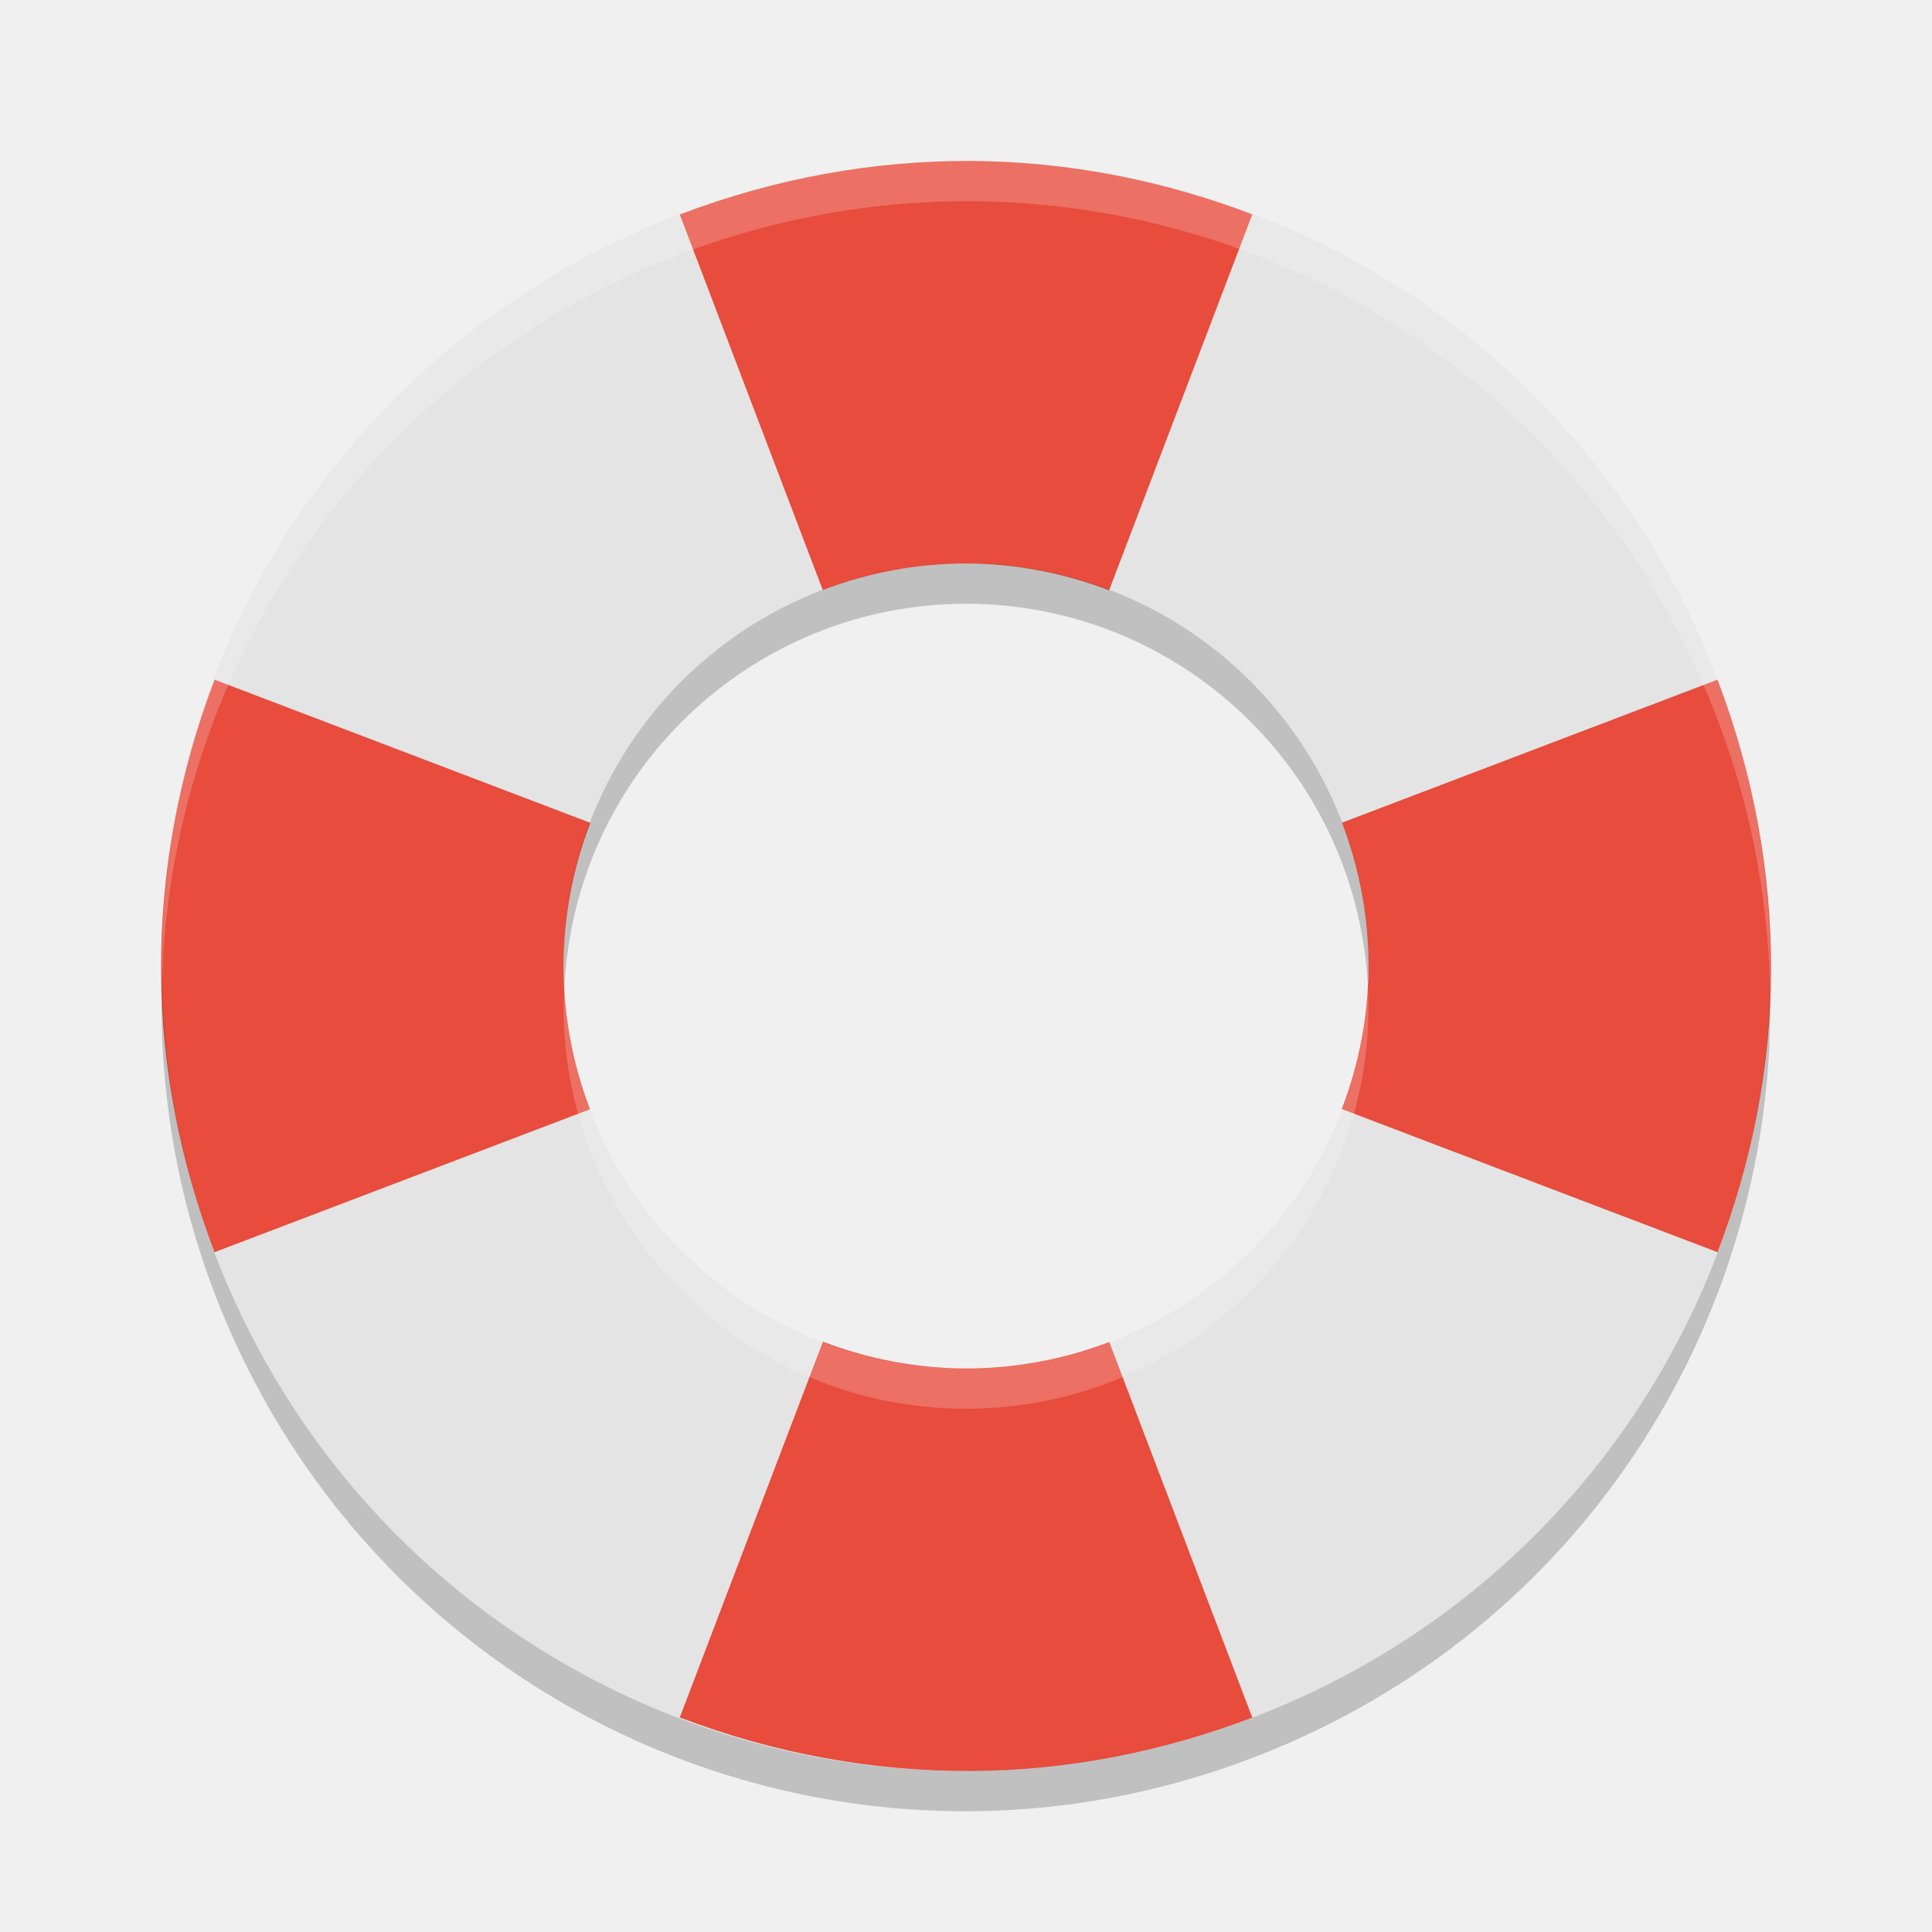
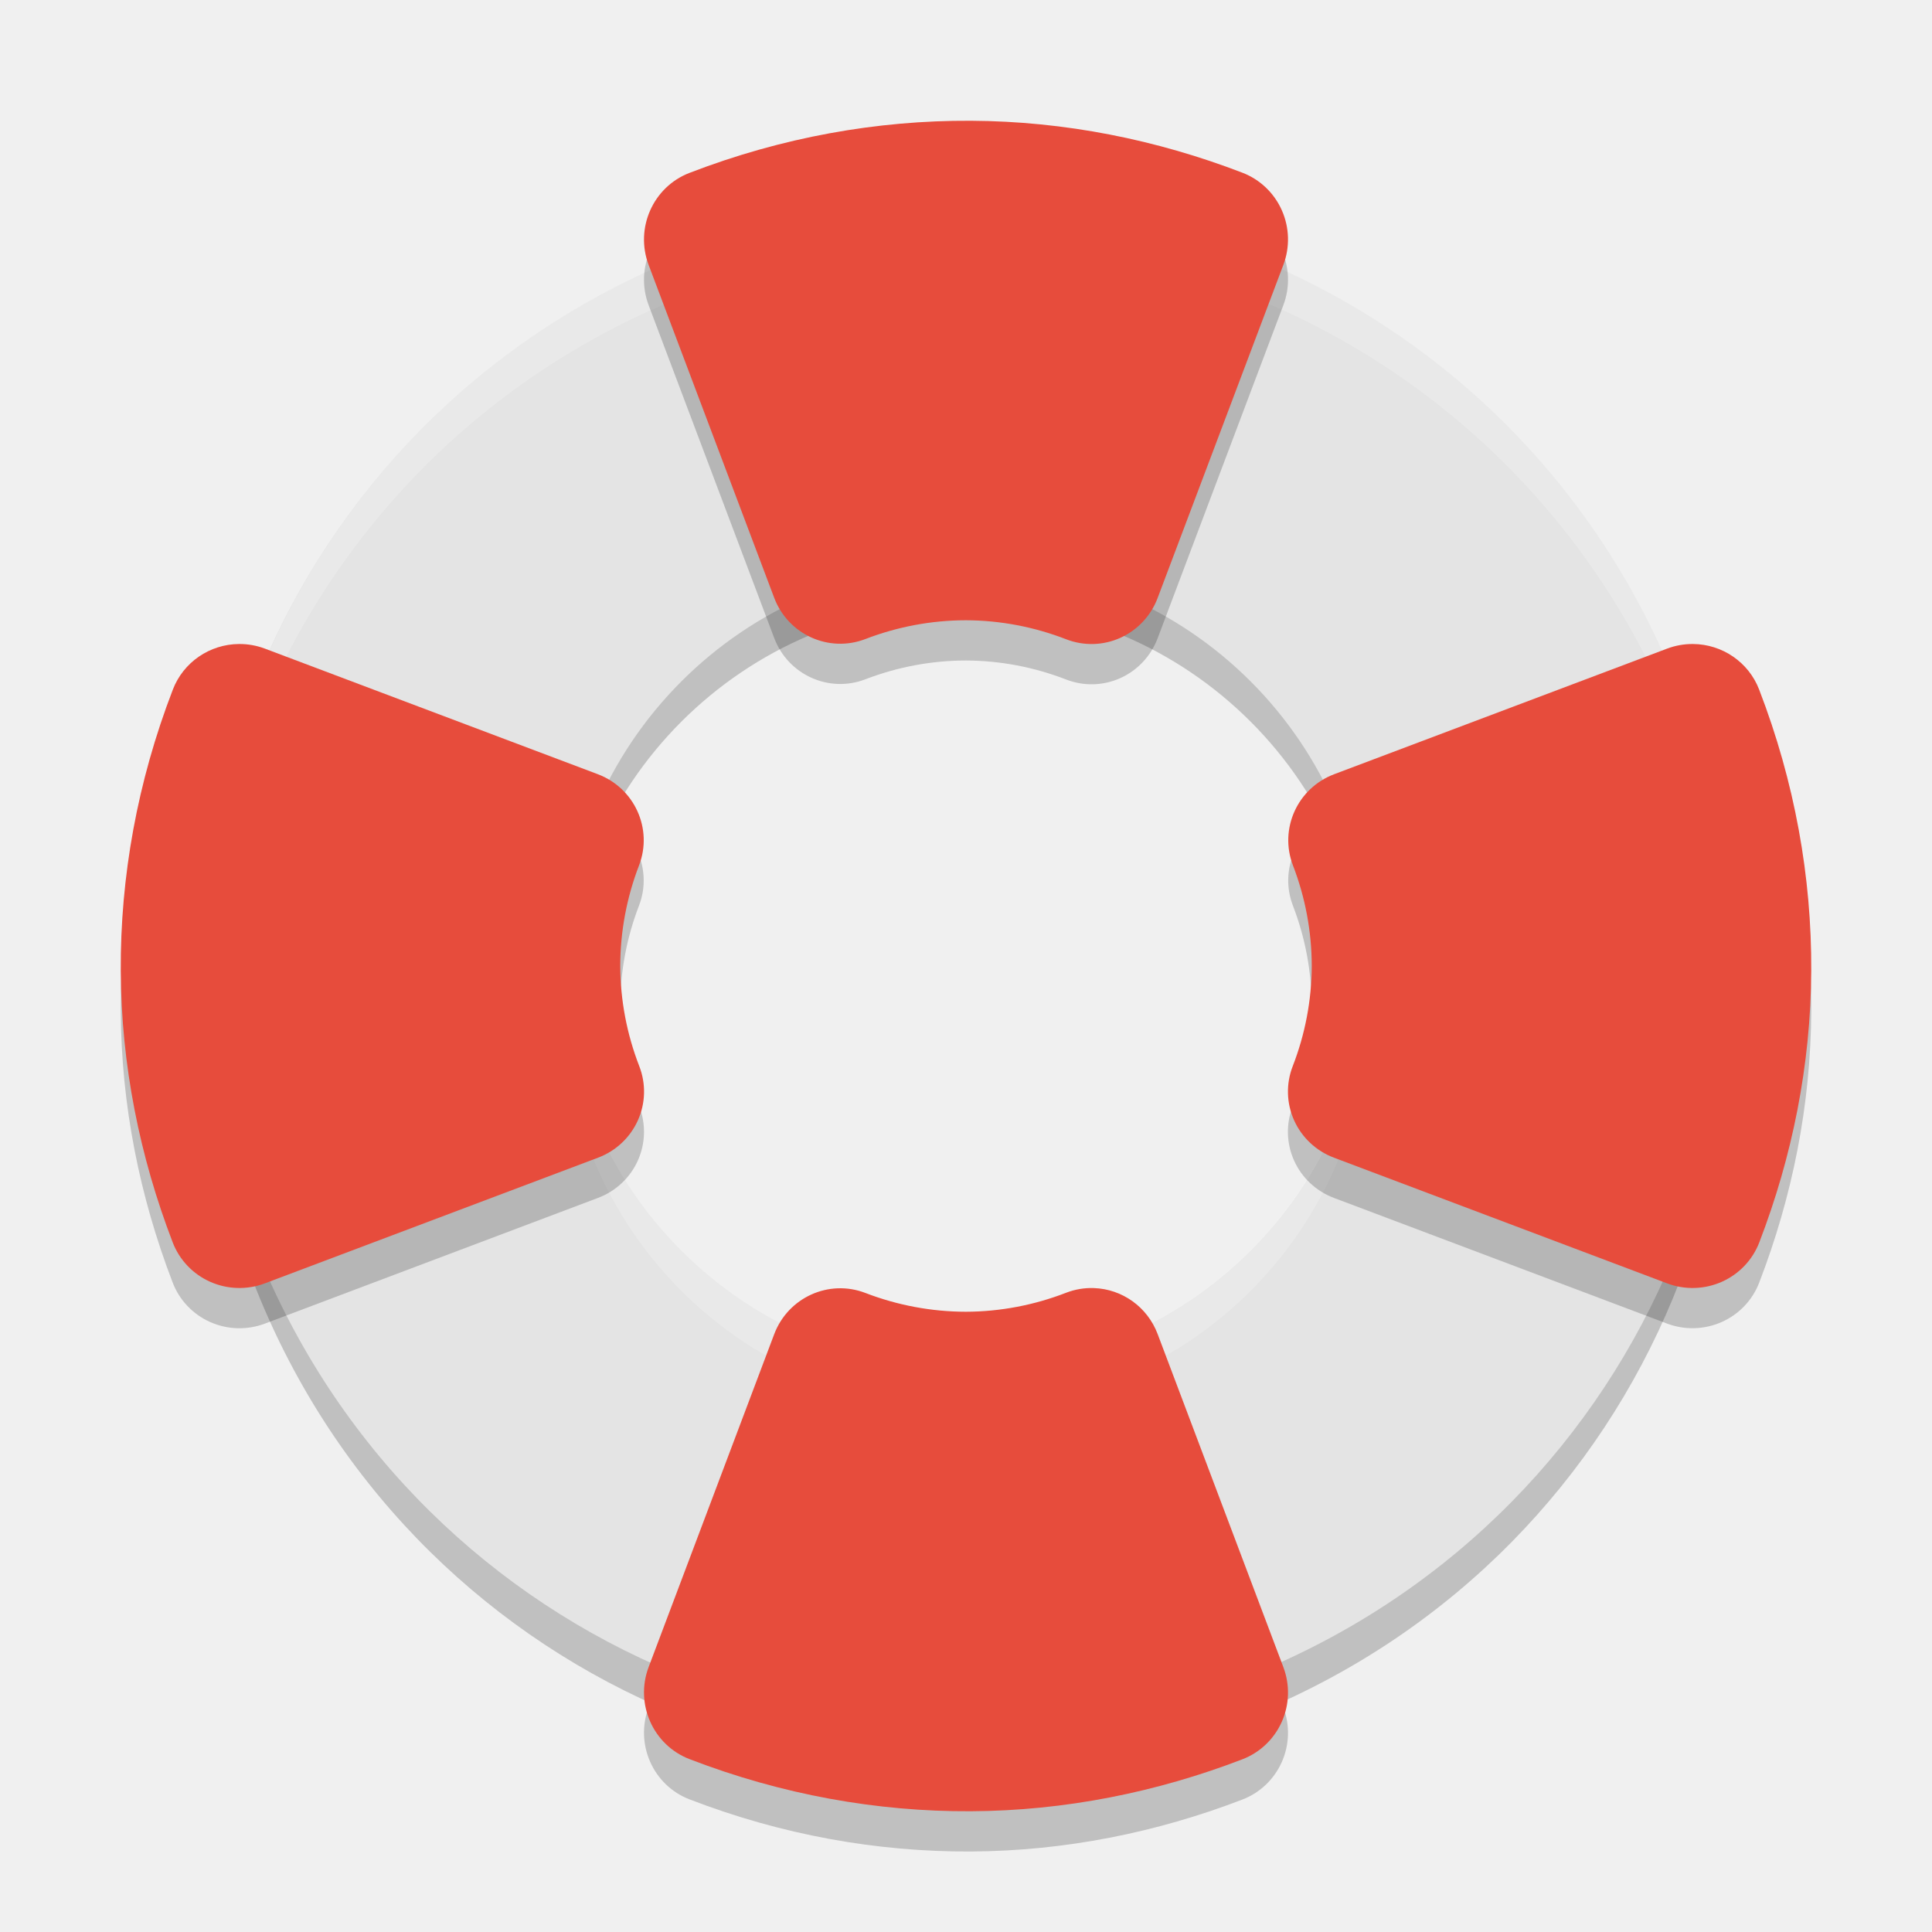
<svg xmlns="http://www.w3.org/2000/svg" width="48" height="48" version="1">
-   <path fill="#e4e4e4" d="m24.129 4c-2.597-0.013-5.241 0.483-7.797 1.545-10.224 4.249-15.036 15.899-10.787 26.123 4.248 10.224 15.899 15.036 26.123 10.787 10.224-4.248 15.036-15.899 10.787-26.123-3.186-7.668-10.537-12.292-18.326-12.332zm-0.129 10a10 10 0 0 1 10 10 10 10 0 0 1 -10 10 10 10 0 0 1 -10 -10 10 10 0 0 1 10 -10z" />
-   <path fill="#e74c3c" d="m24.129 4c-2.409-0.012-4.858 0.421-7.24 1.33l3.552 9.328a10 10 0 0 1 3.559 -0.658 10 10 0 0 1 3.555 0.666l3.558-9.34c-2.215-0.844-4.575-1.314-6.984-1.326zm-18.797 12.887c-0.909 2.382-1.342 4.832-1.33 7.24 0.012 2.409 0.483 4.769 1.326 6.984l9.33-3.552a10 10 0 0 1 -0.658 -3.559 10 10 0 0 1 0.666 -3.557l-9.334-3.556zm37.338 0-9.328 3.552a10 10 0 0 1 0.658 3.561 10 10 0 0 1 -0.664 3.553l9.338 3.558c0.843-2.215 1.314-4.575 1.326-6.984 0.012-2.408-0.421-4.858-1.33-7.24zm-22.225 16.447-3.556 9.336c2.382 0.909 4.831 1.342 7.24 1.33s4.769-0.483 6.984-1.326l-3.554-9.332a10 10 0 0 1 -3.559 0.658 10 10 0 0 1 -3.555 -0.666z" />
-   <path fill="#fff" opacity=".2" d="m24.129 4c-2.597-0.013-5.241 0.483-7.797 1.545-7.849 3.262-12.49 10.887-12.309 18.879 0.212-7.622 4.788-14.754 12.309-17.879 2.556-1.062 5.2-1.558 7.797-1.545 7.789 0.04 15.14 4.664 18.326 12.332 0.987 2.375 1.467 4.826 1.522 7.244 0.076-2.74-0.398-5.54-1.522-8.244-3.186-7.668-10.537-12.292-18.326-12.332zm9.85 20.414a10 10 0 0 1 -9.979 9.586 10 10 0 0 1 -9.979 -9.414 10 10 0 0 0 -0.021 0.414 10 10 0 0 0 10 10 10 10 0 0 0 10 -10 10 10 0 0 0 -0.021 -0.586z" />
-   <path opacity=".2" d="m24 14a10 10 0 0 0 -10 10 10 10 0 0 0 0.021 0.586 10 10 0 0 1 9.979 -9.586 10 10 0 0 1 9.979 9.414 10 10 0 0 0 0.021 -0.414 10 10 0 0 0 -10 -10zm-19.977 10.424c-0.076 2.74 0.398 5.54 1.522 8.244 4.249 10.224 15.899 15.036 26.123 10.787 7.849-3.261 12.49-10.887 12.309-18.879-0.212 7.622-4.789 14.754-12.309 17.879-10.224 4.249-21.874-0.563-26.123-10.787-0.987-2.375-1.467-4.826-1.522-7.244z" />
+   <path d="M 24.123,6 C 21.656,5.987 19.143,6.46 16.715,7.469 7.002,11.505 2.432,22.572 6.469,32.285 10.505,41.998 21.572,46.568 31.285,42.531 40.998,38.495 45.568,27.427 41.531,17.715 38.505,10.43 31.523,6.038 24.123,6 Z M 24,15 a 10,10 0 0 1 10,10 10,10 0 0 1 -10,10 10,10 0 0 1 -10,-10 10,10 0 0 1 10,-10 z" style="opacity:0.2" />
+   <path style="fill:#e4e4e4" d="M 24.123 5 C 21.656 4.987 19.143 5.46 16.715 6.469 C 7.002 10.505 2.432 21.572 6.469 31.285 C 10.505 40.998 21.572 45.568 31.285 41.531 C 40.998 37.496 45.568 26.428 41.531 16.715 C 38.505 9.43 31.523 5.038 24.123 5 z M 24 14 A 10 10 0 0 1 34 24 A 10 10 0 0 1 24 34 A 10 10 0 0 1 14 24 A 10 10 0 0 1 24 14 z" />
+   <path style="fill:#ffffff;opacity:0.2" d="M 24.123 5 C 21.656 4.987 19.143 5.46 16.715 6.469 C 9.252 9.57 4.844 16.824 5.025 24.424 C 5.237 17.195 9.58 10.433 16.715 7.469 C 19.143 6.46 21.656 5.987 24.123 6 C 31.523 6.038 38.505 10.43 41.531 17.715 C 42.466 19.965 42.92 22.287 42.975 24.578 C 43.051 21.966 42.603 19.293 41.531 16.715 C 38.505 9.43 31.523 5.038 24.123 5 z M 33.979 24.414 A 10 10 0 0 1 24 34 A 10 10 0 0 1 14.021 24.586 A 10 10 0 0 0 14 25 A 10 10 0 0 0 24 35 A 10 10 0 0 0 34 25 A 10 10 0 0 0 33.979 24.414 z" />
+   <path d="M 24.121,4 C 21.79,3.988 19.423,4.411 17.131,5.295 A 1.756,1.773 0 0 0 16.115,7.582 L 19.234,15.849 A 1.756,1.773 0 0 0 21.5,16.877 c 0.797,-0.307 1.645,-0.466 2.498,-0.467 0.853,0.003 1.696,0.164 2.492,0.473 a 1.756,1.773 0 0 0 2.27,-1.023 l 3.125,-8.279 A 1.756,1.773 0 0 0 30.867,5.291 C 28.738,4.472 26.459,4.012 24.121,4 Z M 5.941,17 A 1.773,1.756 0 0 0 4.295,18.131 C 3.411,20.423 2.988,22.79 3,25.121 c 0.012,2.338 0.472,4.617 1.291,6.746 a 1.773,1.756 0 0 0 2.289,1.018 L 14.859,29.761 a 1.773,1.756 0 0 0 1.023,-2.271 c -0.309,-0.796 -0.469,-1.64 -0.473,-2.492 0.001,-0.853 0.159,-1.701 0.467,-2.498 A 1.773,1.756 0 0 0 14.85,20.234 L 6.582,17.115 a 1.773,1.756 0 0 0 -0.641,-0.115 z m 36.117,0 a 1.773,1.756 0 0 0 -0.641,0.115 l -8.268,3.119 a 1.773,1.756 0 0 0 -1.027,2.266 c 0.307,0.797 0.466,1.645 0.467,2.498 -0.003,0.853 -0.164,1.696 -0.473,2.492 a 1.773,1.756 0 0 0 1.023,2.271 l 8.279,3.123 a 1.773,1.756 0 0 0 2.289,-1.018 C 44.528,29.738 44.988,27.458 45,25.121 45.012,22.79 44.589,20.423 43.705,18.131 a 1.773,1.756 0 0 0 -1.646,-1.131 z m -14.881,16.002 a 1.756,1.773 0 0 0 -0.688,0.115 c -0.796,0.309 -1.64,0.469 -2.492,0.473 C 23.145,33.588 22.297,33.43 21.5,33.123 a 1.756,1.773 0 0 0 -2.266,1.027 l -3.119,8.268 a 1.756,1.773 0 0 0 1.016,2.287 c 2.292,0.884 4.659,1.307 6.99,1.295 2.338,-0.012 4.617,-0.472 6.746,-1.291 a 1.756,1.773 0 0 0 1.018,-2.289 l -3.125,-8.279 a 1.756,1.773 0 0 0 -1.582,-1.139 z" style="opacity:0.2" />
+   <path style="fill:#e74c3c" d="M 24.121 3 C 21.79 2.988 19.423 3.411 17.131 4.295 A 1.756 1.773 0 0 0 16.115 6.582 L 19.234 14.85 A 1.756 1.773 0 0 0 21.5 15.877 C 22.297 15.57 23.145 15.411 23.998 15.41 C 24.851 15.413 25.694 15.574 26.49 15.883 A 1.756 1.773 0 0 0 28.76 14.859 L 31.885 6.58 A 1.756 1.773 0 0 0 30.867 4.291 C 28.738 3.472 26.459 3.012 24.121 3 z M 5.941 16 A 1.773 1.756 0 0 0 4.295 17.131 C 3.411 19.423 2.988 21.79 3 24.121 C 3.012 26.459 3.472 28.738 4.291 30.867 A 1.773 1.756 0 0 0 6.58 31.885 L 14.859 28.762 A 1.773 1.756 0 0 0 15.883 26.49 C 15.574 25.694 15.413 24.851 15.41 23.998 C 15.411 23.145 15.57 22.297 15.877 21.5 A 1.773 1.756 0 0 0 14.85 19.234 L 6.582 16.115 A 1.773 1.756 0 0 0 5.941 16 z M 42.059 16 A 1.773 1.756 0 0 0 41.418 16.115 L 33.15 19.234 A 1.773 1.756 0 0 0 32.123 21.5 C 32.43 22.297 32.589 23.145 32.59 23.998 C 32.587 24.851 32.426 25.694 32.117 26.49 A 1.773 1.756 0 0 0 33.141 28.762 L 41.42 31.885 A 1.773 1.756 0 0 0 43.709 30.867 C 44.528 28.738 44.988 26.459 45 24.121 C 45.012 21.79 44.589 19.423 43.705 17.131 A 1.773 1.756 0 0 0 42.059 16 z M 27.178 32.002 A 1.756 1.773 0 0 0 26.49 32.117 C 25.694 32.426 24.851 32.587 23.998 32.59 C 23.145 32.589 22.297 32.43 21.5 32.123 A 1.756 1.773 0 0 0 19.234 33.15 L 16.115 41.418 A 1.756 1.773 0 0 0 17.131 43.705 C 19.423 44.589 21.79 45.012 24.121 45 C 26.459 44.988 28.738 44.528 30.867 43.709 A 1.756 1.773 0 0 0 31.885 41.42 L 28.76 33.141 A 1.756 1.773 0 0 0 27.178 32.002 z" />
</svg>
